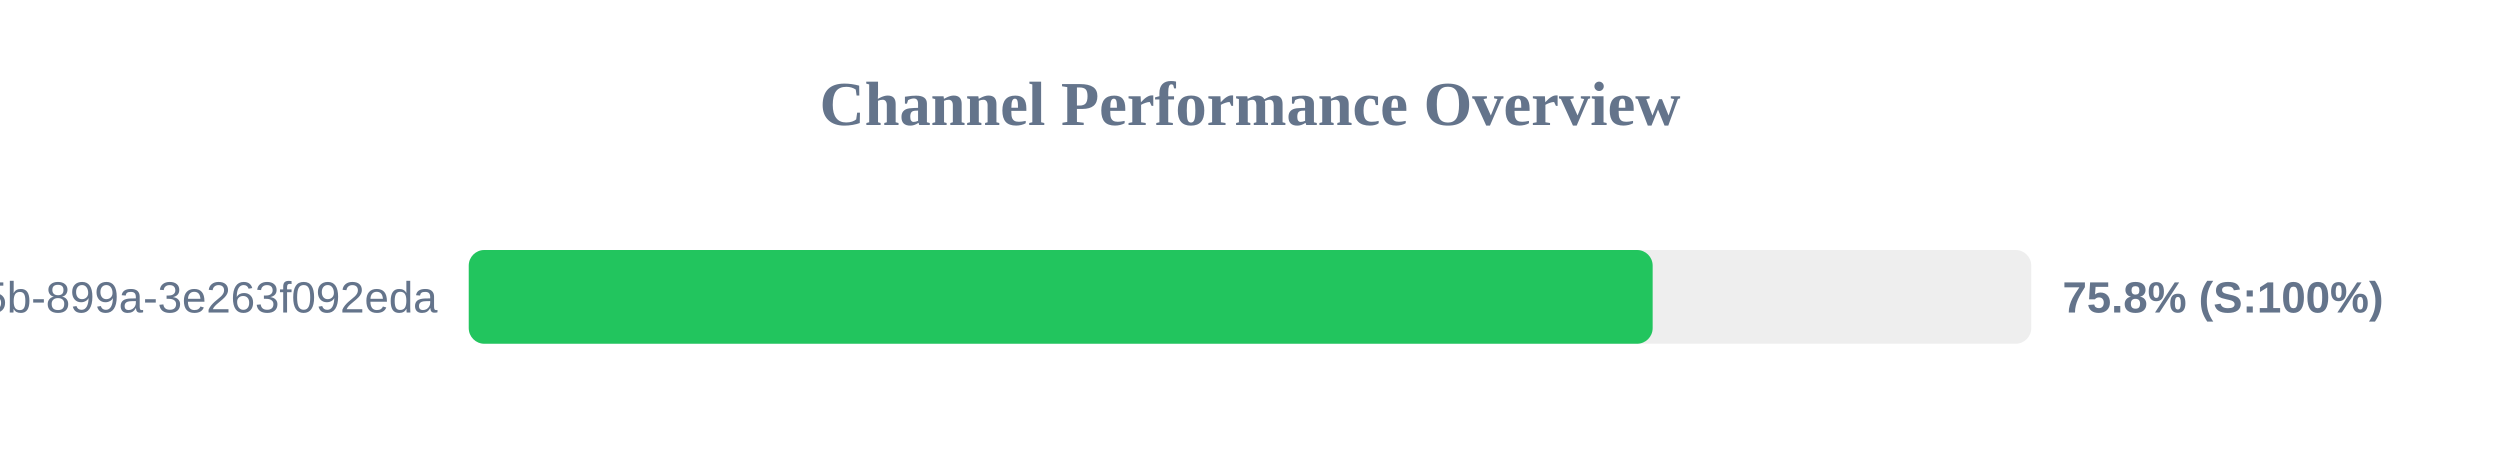
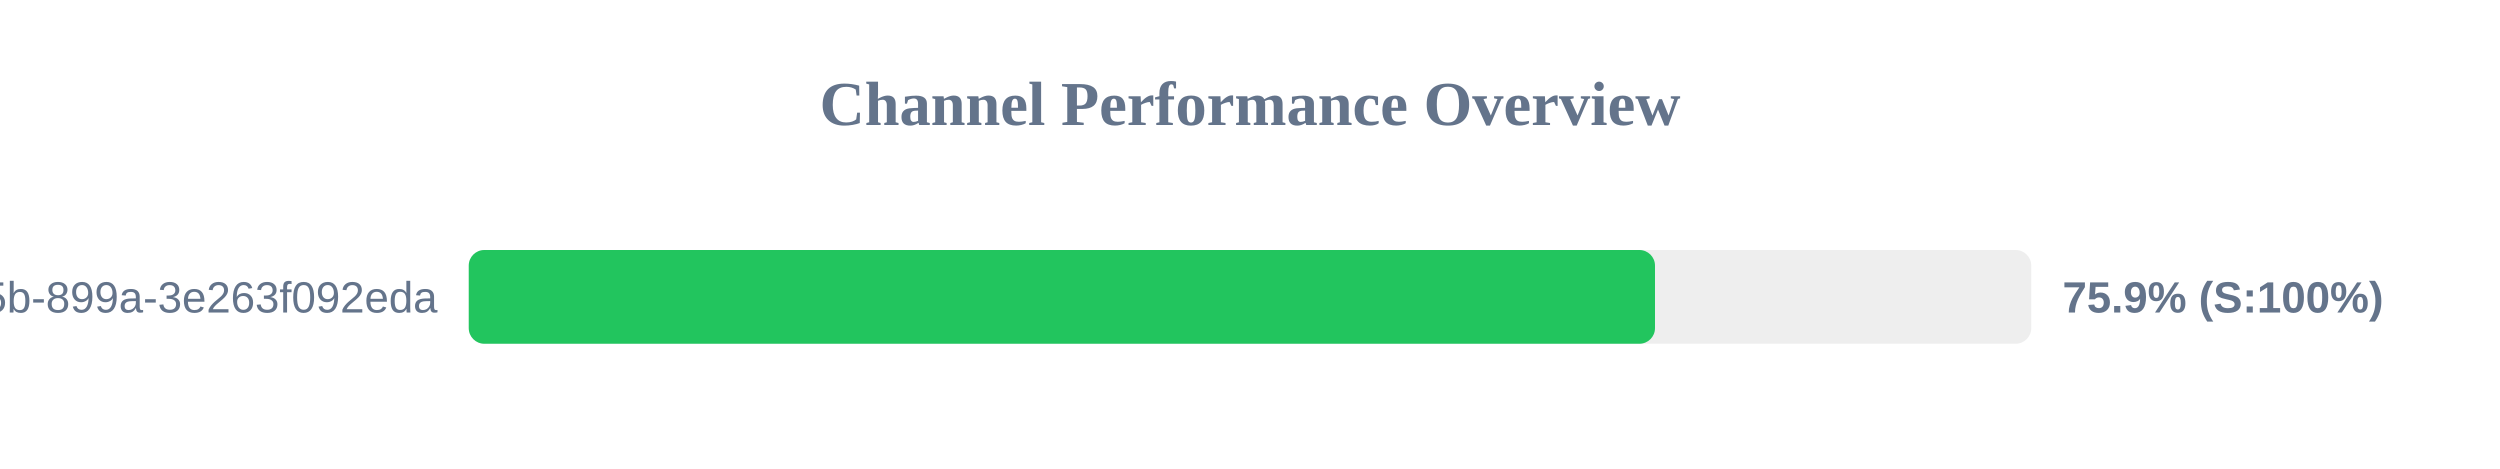
<svg xmlns="http://www.w3.org/2000/svg" width="800" height="150" version="1.1">
  <style>
        .row { font: 14px Arial; fill: #64748b; }
        .score { font: bold 14px Arial; fill: #64748b; }
    </style>
  <text x="400" y="40" text-anchor="middle" font-size="20px" font-weight="bold" fill="#64748b">Channel Performance Overview</text>
  <rect x="150" y="80" width="500" height="30" fill="#eee" rx="5" />
-   <rect x="150" y="80" width="378.85" height="30" fill="#22c55e" rx="5" />
+   <rect x="150" y="80" width="379.6" height="30" fill="#22c55e" rx="5" />
  <text x="140" y="100" text-anchor="end" class="row">?uuid=6bf726db-fb0b-405b-899a-3e263f092eda</text>
-   <text x="660" y="100" text-anchor="start" class="score">75.8% (S:100%)</text>
+   <text x="660" y="100" text-anchor="start" class="score">75.9% (S:100%)</text>
</svg>
